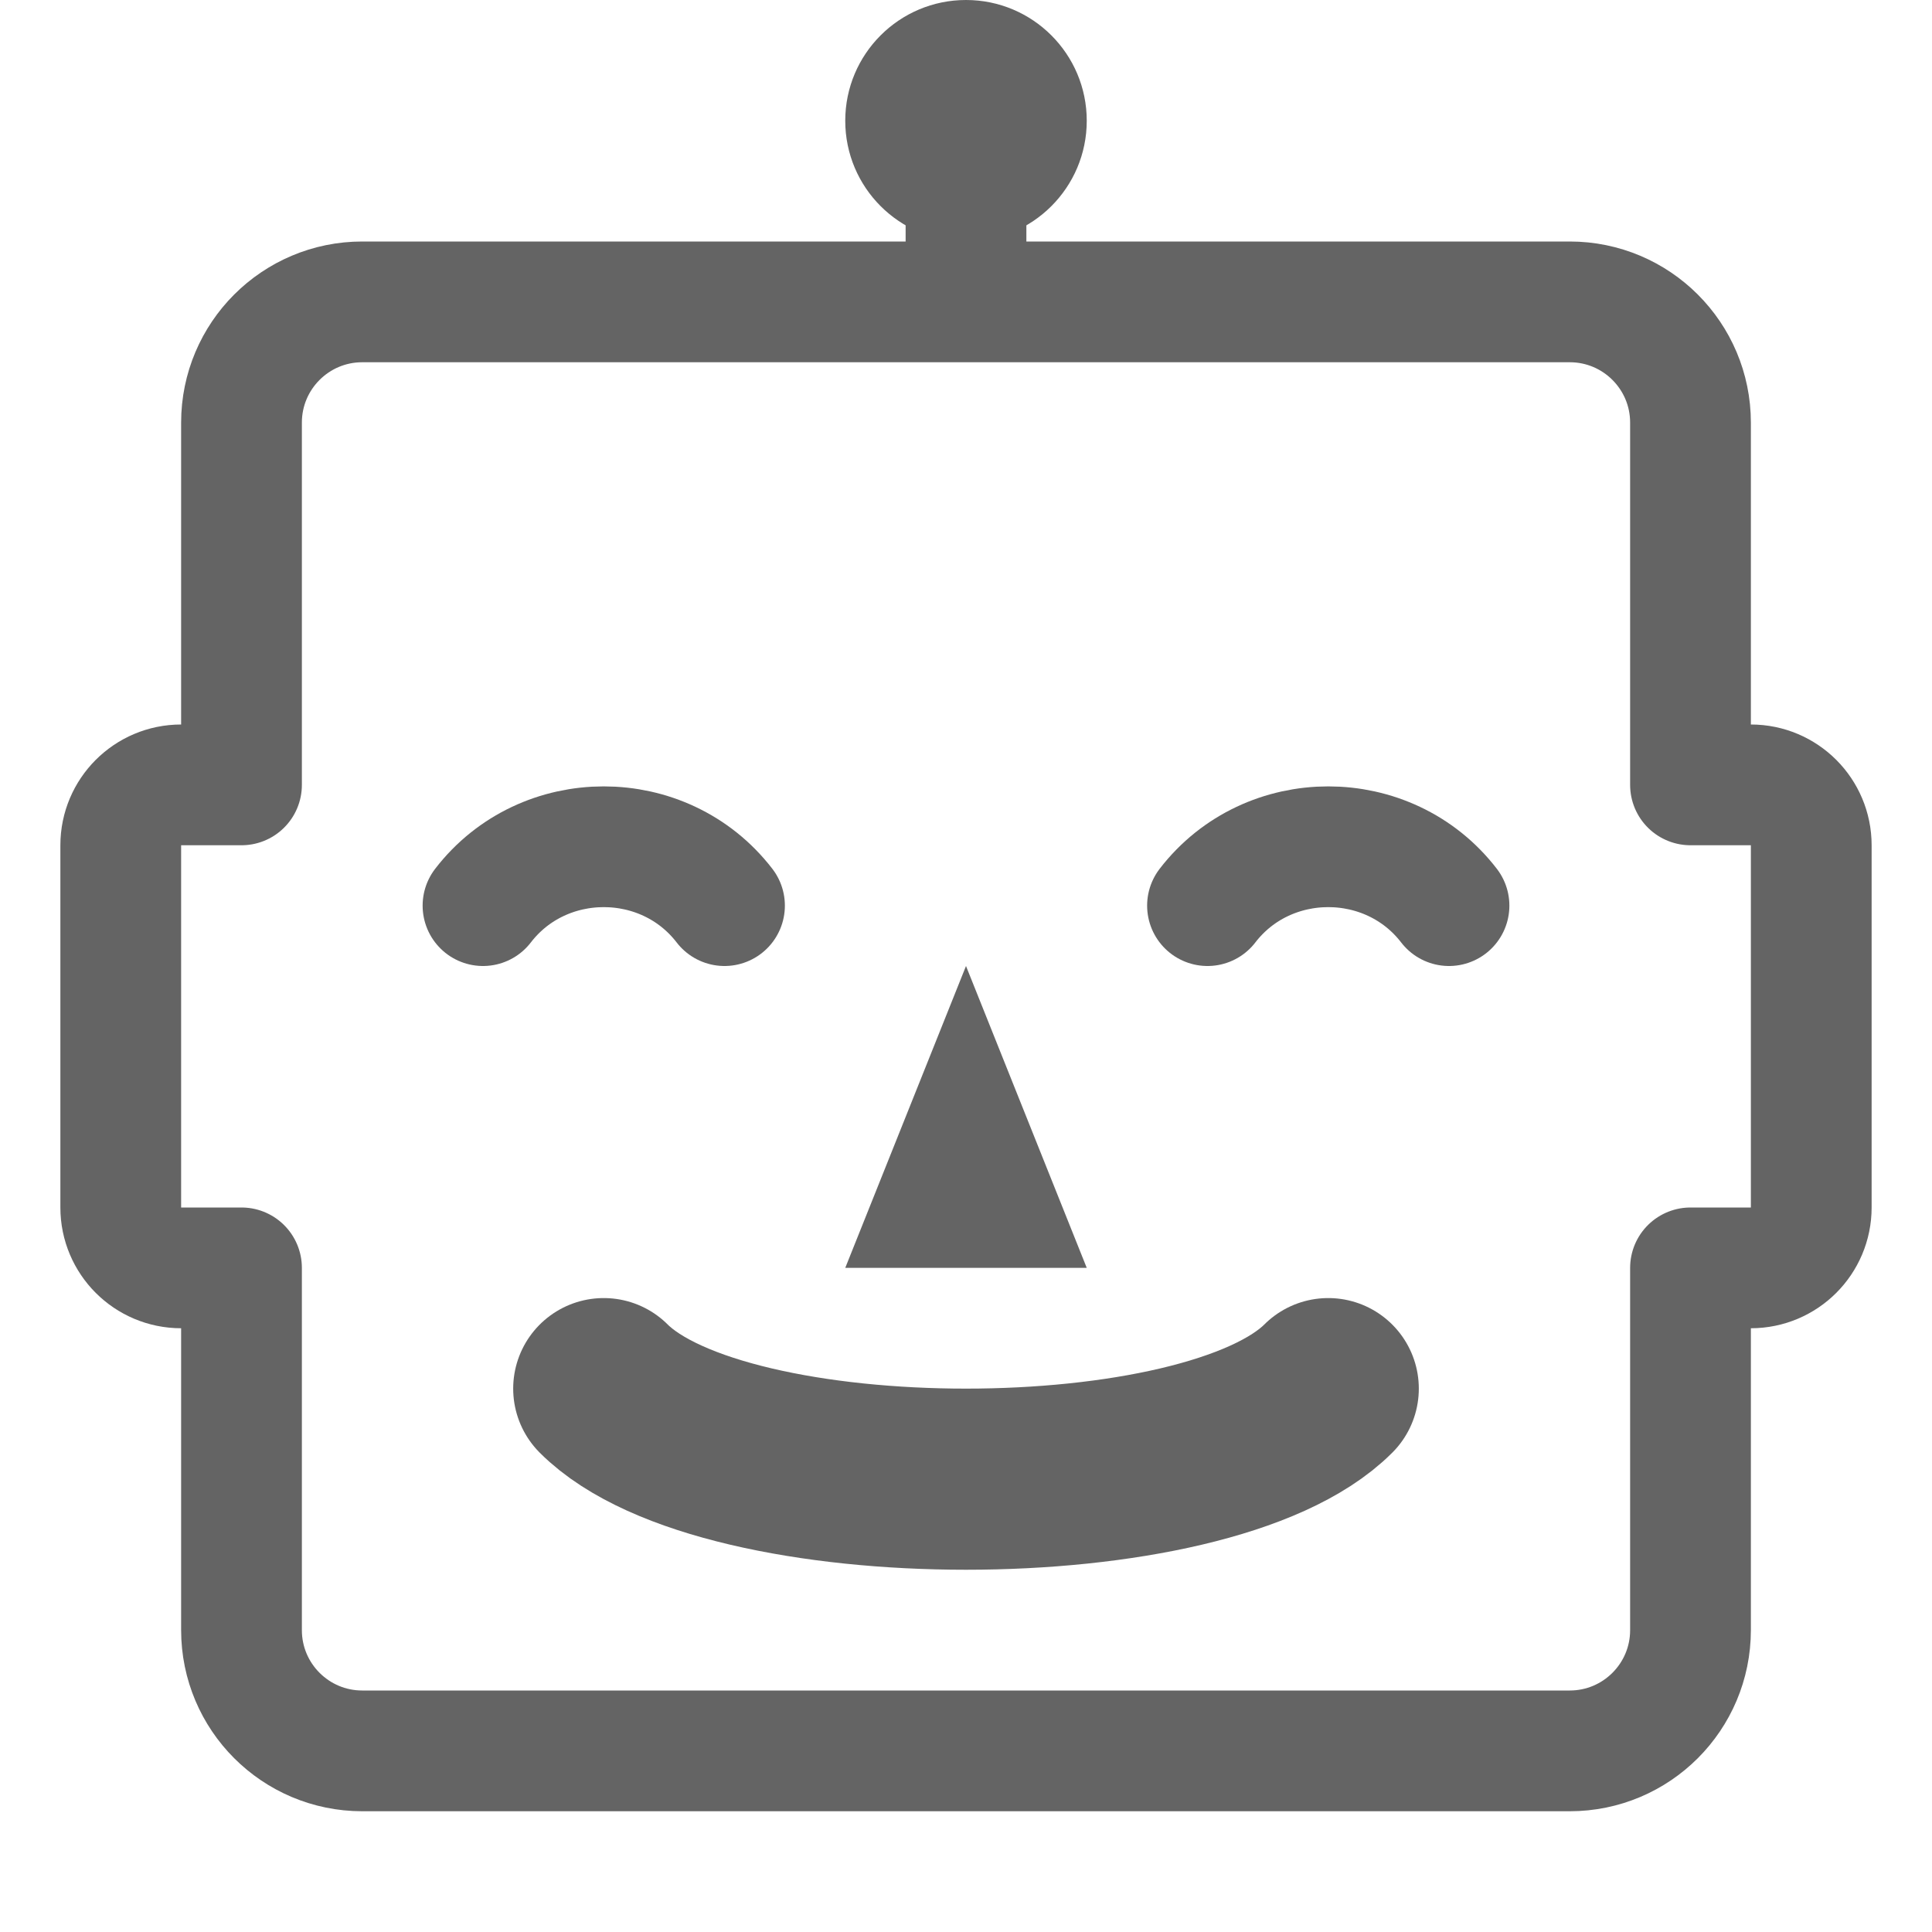
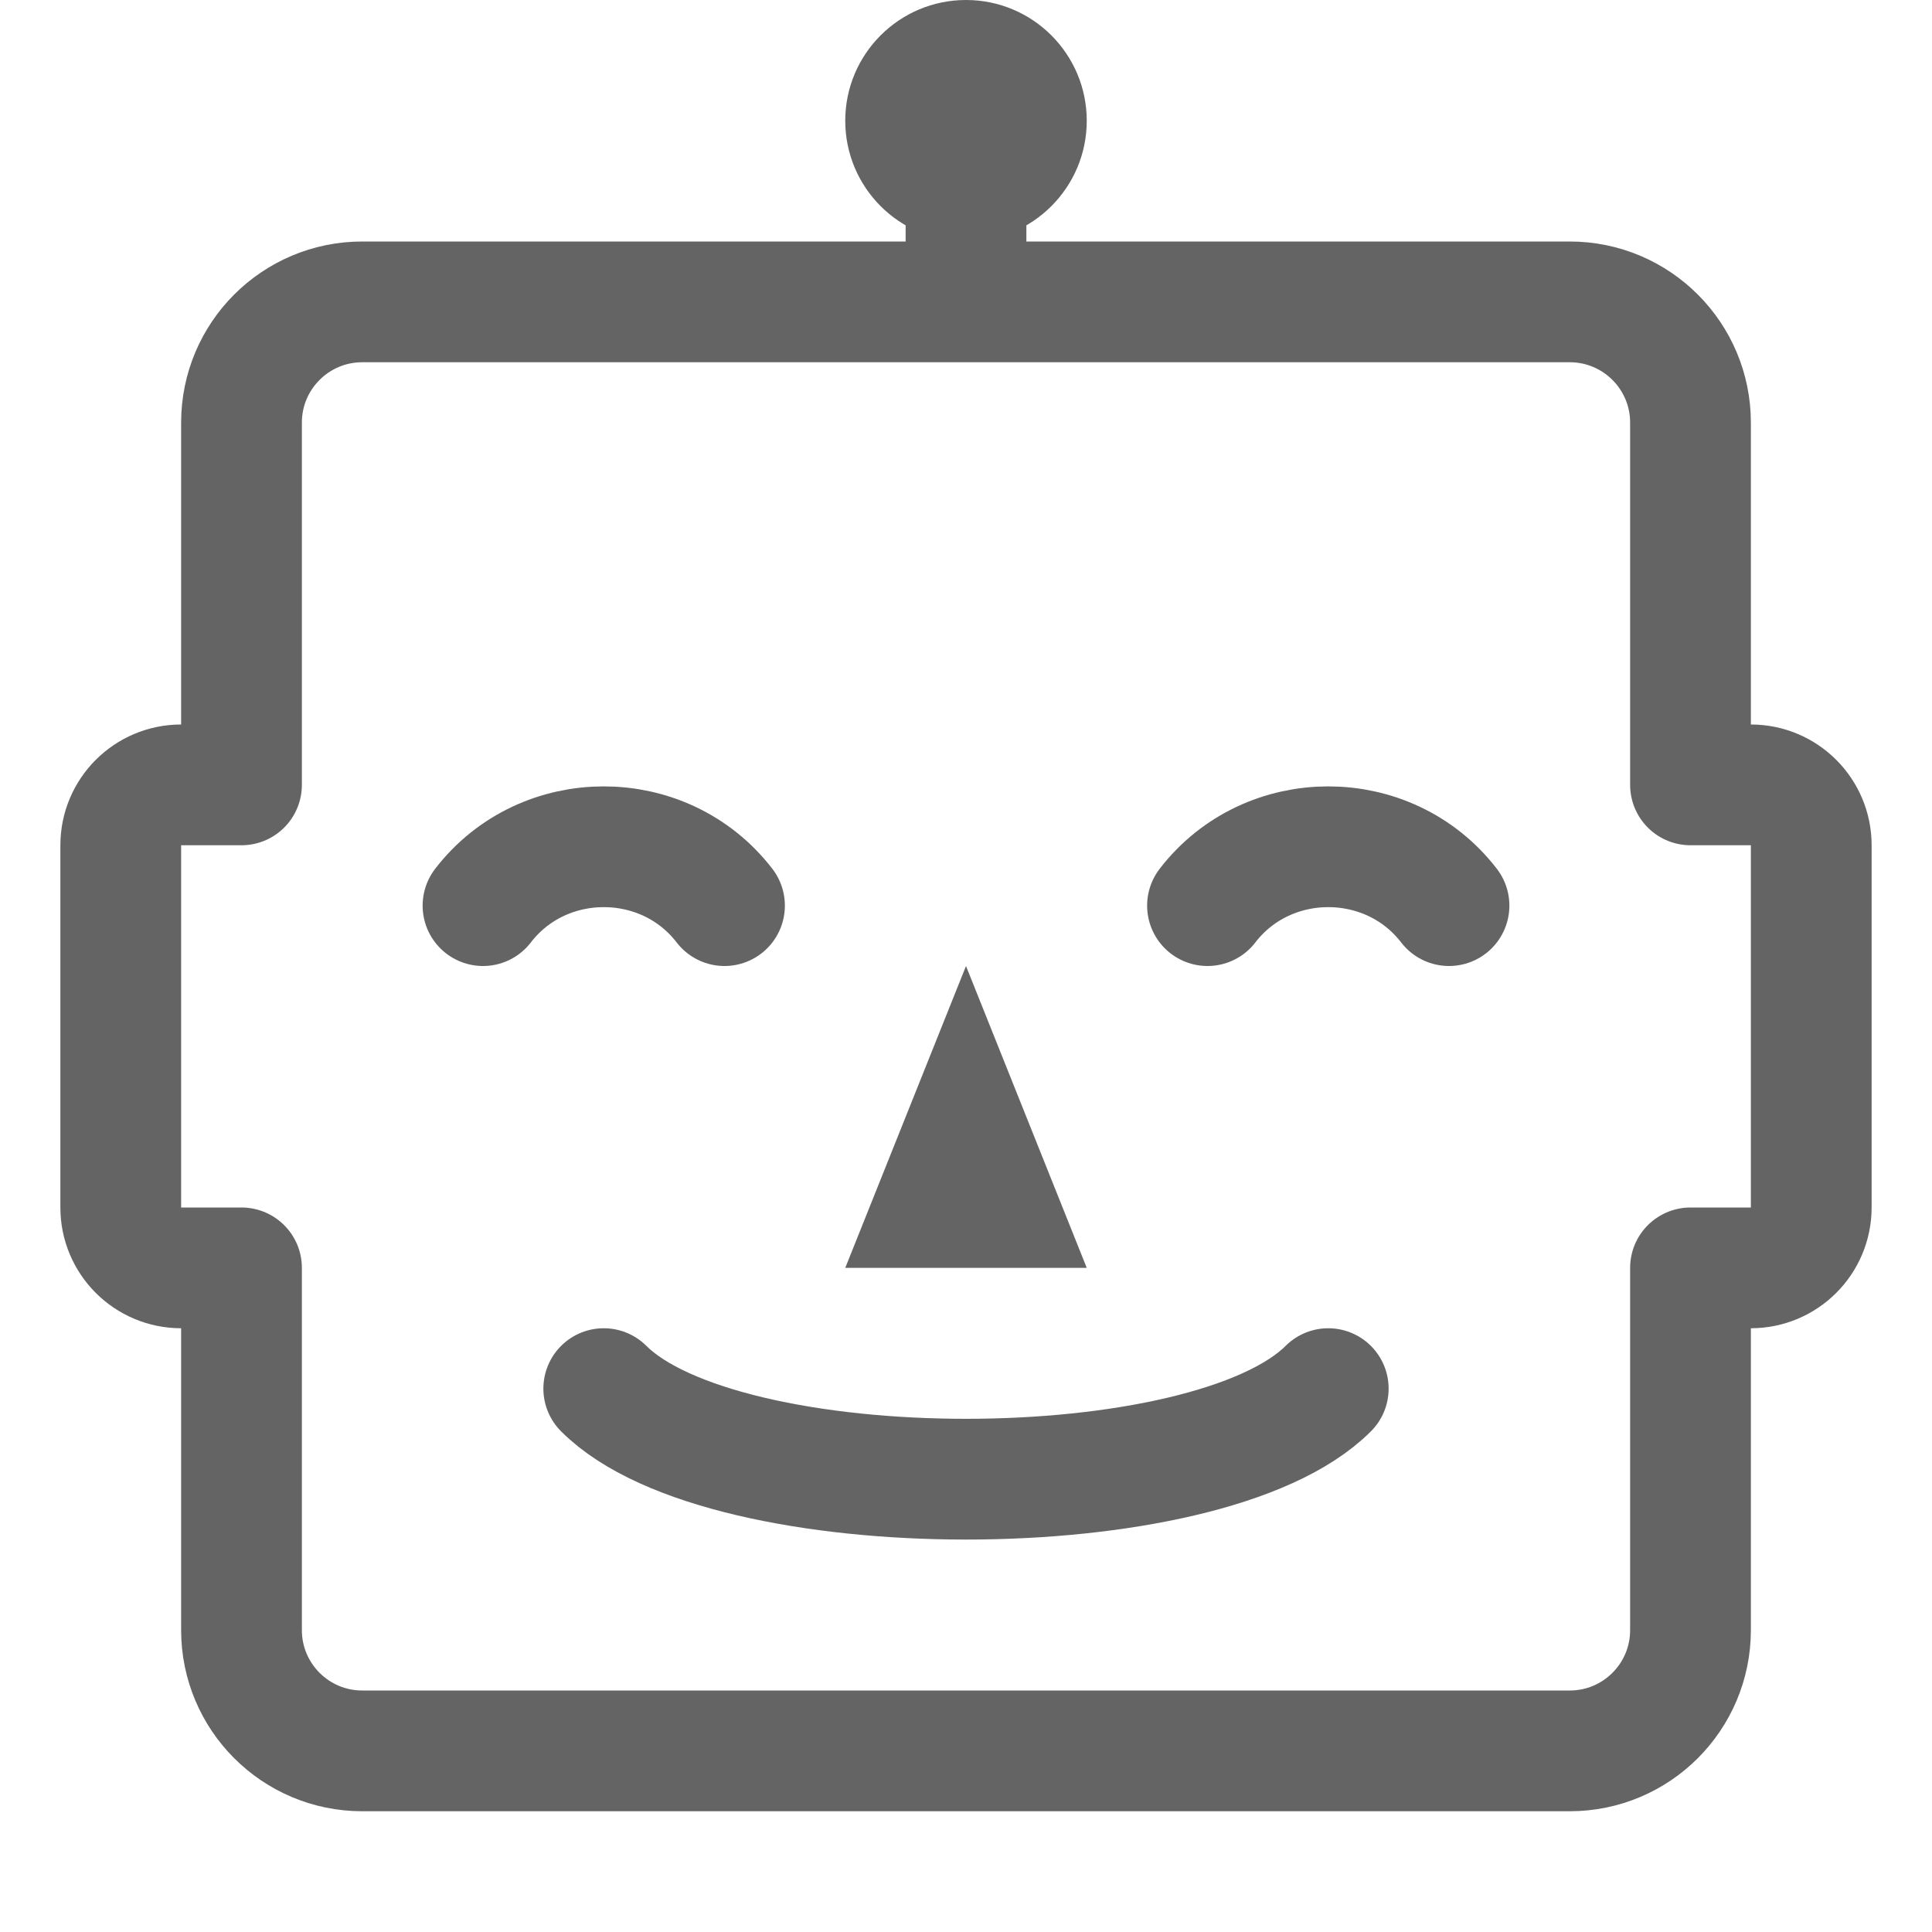
<svg xmlns="http://www.w3.org/2000/svg" viewBox="0 0 32 32">
-   <style>#bot{stroke:#646464;fill:#646464}#bot .antenna .tip{stroke:none}#bot .antenna .pole{stroke-width:2}#bot .face-outline{fill:none;stroke-linejoin:round;stroke-width:2}#bot .closed-eye{fill:none;stroke-linecap:round;stroke-width:2}#bot .nose{stroke:none;stroke-linejoin:round;stroke-width:1}#bot .lips{fill:none;stroke-linecap:round;stroke-width:3}</style>
+   <style>#bot{stroke:#646464;fill:#646464}#bot .antenna .tip{stroke:none}#bot .antenna .pole{stroke-width:2}#bot .face-outline{fill:none;stroke-linejoin:round;stroke-width:2}#bot .closed-eye{fill:none;stroke-linecap:round;stroke-width:2}#bot .nose{stroke:none;stroke-linejoin:round;stroke-width:1}#bot .lips{fill:none;stroke-linecap:round;stroke-width:2}</style>
  <g id="bot">
    <g class="antenna" transform="translate(16 2)">
      <path class="pole" d="M0 0v3" />
      <circle class="tip" r="2" />
    </g>
    <g class="head">
      <path class="face-outline" d="M3 3h20a2 2 0 0 1 2 2v6h1a1 1 0 0 1 1 1v6a1 1 0 0 1-1 1h-1v6a2 2 0 0 1-2 2H3a2 2 0 0 1-2-2v-6H0a1 1 0 0 1-1-1v-6a1 1 0 0 1 1-1h1V5a2 2 0 0 1 2-2" transform="translate(3 2)" />
      <g class="features">
        <g class="eyes">
          <path class="closed-eye" d="M0 0c1-1.3 3-1.3 4 0M12 0c1-1.3 3-1.3 4 0" transform="translate(8 15)" />
        </g>
        <path class="nose" d="M12 16l2 5h-4z" transform="translate(4)" />
        <g class="mouth">
          <path class="lips" d="M0 0c2 2 10 2 12 0" transform="translate(10 23)" />
        </g>
      </g>
    </g>
  </g>
</svg>
